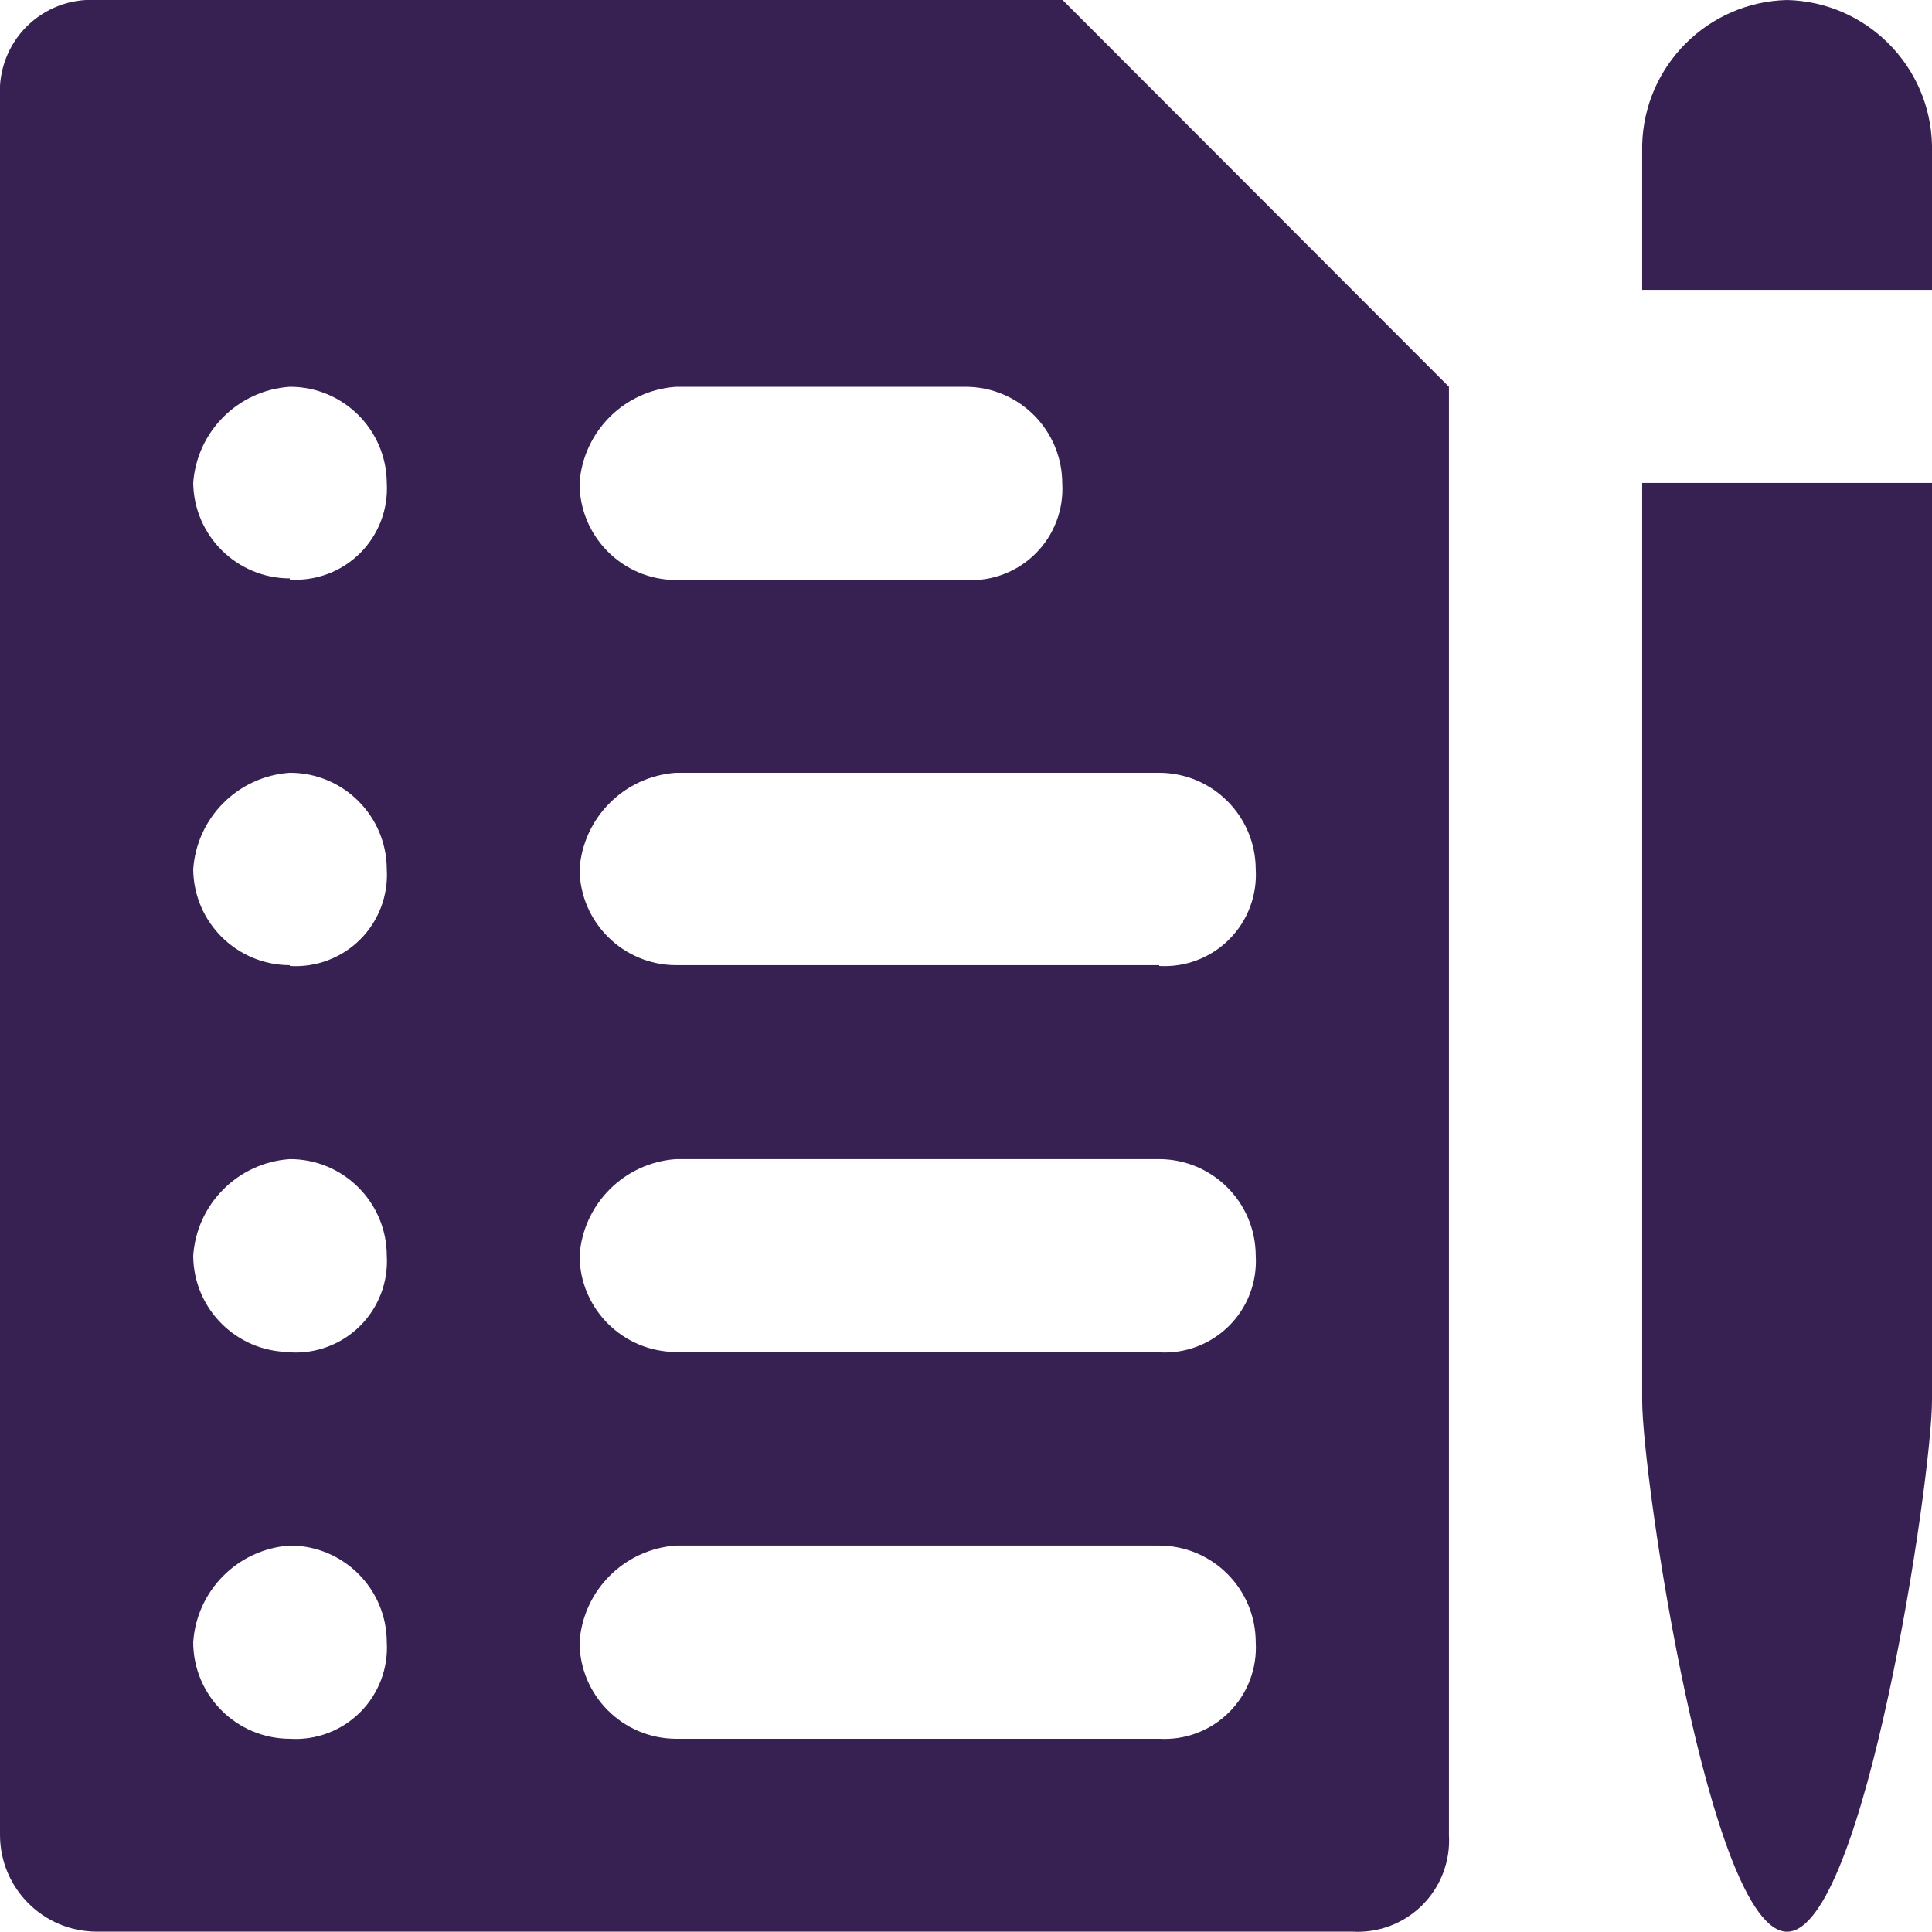
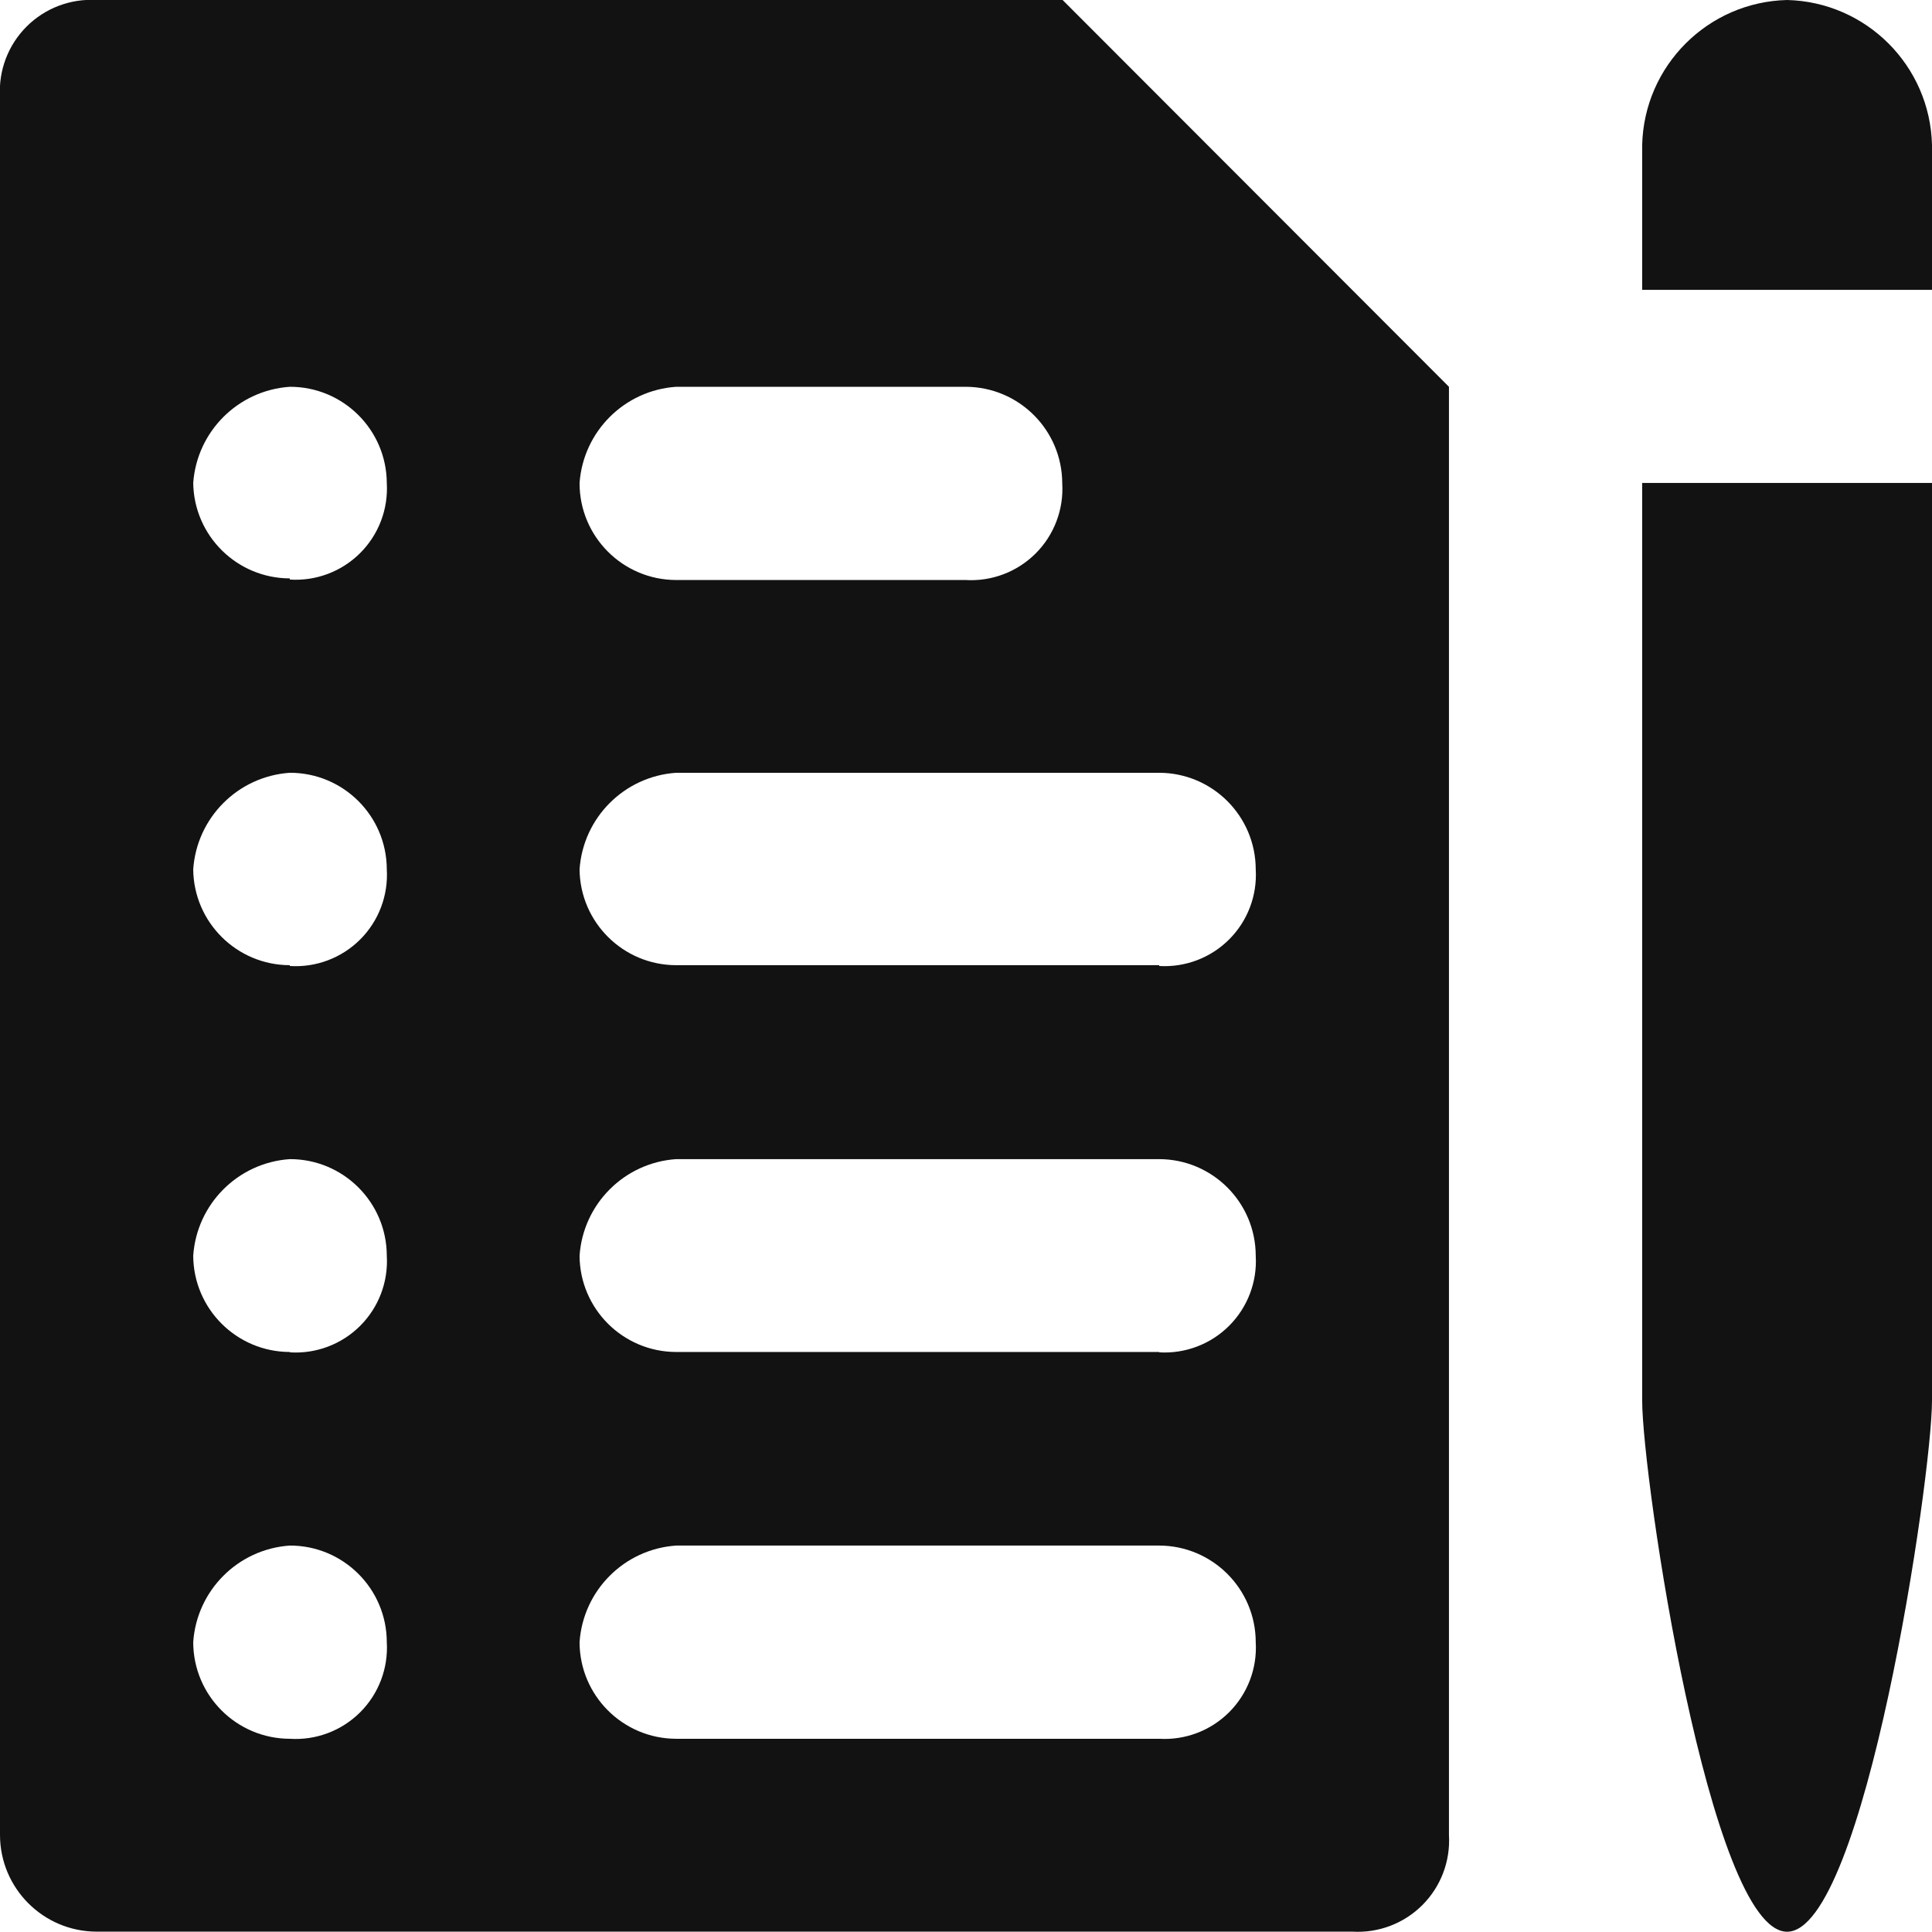
<svg xmlns="http://www.w3.org/2000/svg" id="Credentials" width="21.478" height="21.478" viewBox="0 0 21.478 21.478">
  <defs>
    <style>
-             .cls-1{fill:#372153}
+             .cls-1{fill:#121212}
        </style>
  </defs>
  <g id="Group_13582">
    <g id="Group_13581">
      <path id="Path_22145" d="M11.813 0H1.074A1.015 1.015 0 0 0 0 1.074V20.4a1.076 1.076 0 0 0 1.074 1.074h13.96a1.015 1.015 0 0 0 1.074-1.074V4.3zm-4.3 4.3h3.222a1.076 1.076 0 0 1 1.074 1.074 1.015 1.015 0 0 1-1.074 1.074H7.517a1.076 1.076 0 0 1-1.074-1.079A1.155 1.155 0 0 1 7.517 4.3zM3.222 19.33a1.076 1.076 0 0 1-1.074-1.074 1.155 1.155 0 0 1 1.074-1.074A1.076 1.076 0 0 1 4.3 18.256a1.015 1.015 0 0 1-1.078 1.074zm0-4.3a1.076 1.076 0 0 1-1.074-1.07 1.155 1.155 0 0 1 1.074-1.074A1.076 1.076 0 0 1 4.3 13.96a1.015 1.015 0 0 1-1.078 1.074zm0-4.3a1.076 1.076 0 0 1-1.074-1.065 1.155 1.155 0 0 1 1.074-1.074A1.076 1.076 0 0 1 4.3 9.665a1.015 1.015 0 0 1-1.078 1.074zm0-4.3a1.076 1.076 0 0 1-1.074-1.061A1.155 1.155 0 0 1 3.222 4.3 1.076 1.076 0 0 1 4.3 5.369a1.015 1.015 0 0 1-1.078 1.074zm9.665 12.9h-5.37a1.076 1.076 0 0 1-1.074-1.074 1.155 1.155 0 0 1 1.074-1.074h5.369a1.076 1.076 0 0 1 1.074 1.074 1.015 1.015 0 0 1-1.073 1.074zm0-4.3h-5.37a1.076 1.076 0 0 1-1.074-1.07 1.155 1.155 0 0 1 1.074-1.074h5.369a1.076 1.076 0 0 1 1.074 1.074 1.015 1.015 0 0 1-1.073 1.074zm0-4.3h-5.37a1.076 1.076 0 0 1-1.074-1.065 1.155 1.155 0 0 1 1.074-1.074h5.369a1.076 1.076 0 0 1 1.074 1.074 1.015 1.015 0 0 1-1.073 1.074z" class="cls-1" />
    </g>
  </g>
  <g id="Group_13584" transform="translate(18.256)">
    <g id="Group_13583">
      <path id="Path_22146" d="M436.811 0a1.652 1.652 0 0 0-1.611 1.611v1.611h3.222V1.611A1.652 1.652 0 0 0 436.811 0z" class="cls-1" transform="translate(-435.2)" />
    </g>
  </g>
  <g id="Group_13586" transform="translate(18.256 5.369)">
    <g id="Group_13585">
      <path id="Path_22147" d="M435.2 128v10.2c0 .859.752 5.906 1.611 5.906s1.611-5.047 1.611-5.906V128z" class="cls-1" transform="translate(-435.2 -128)" />
    </g>
  </g>
</svg>
